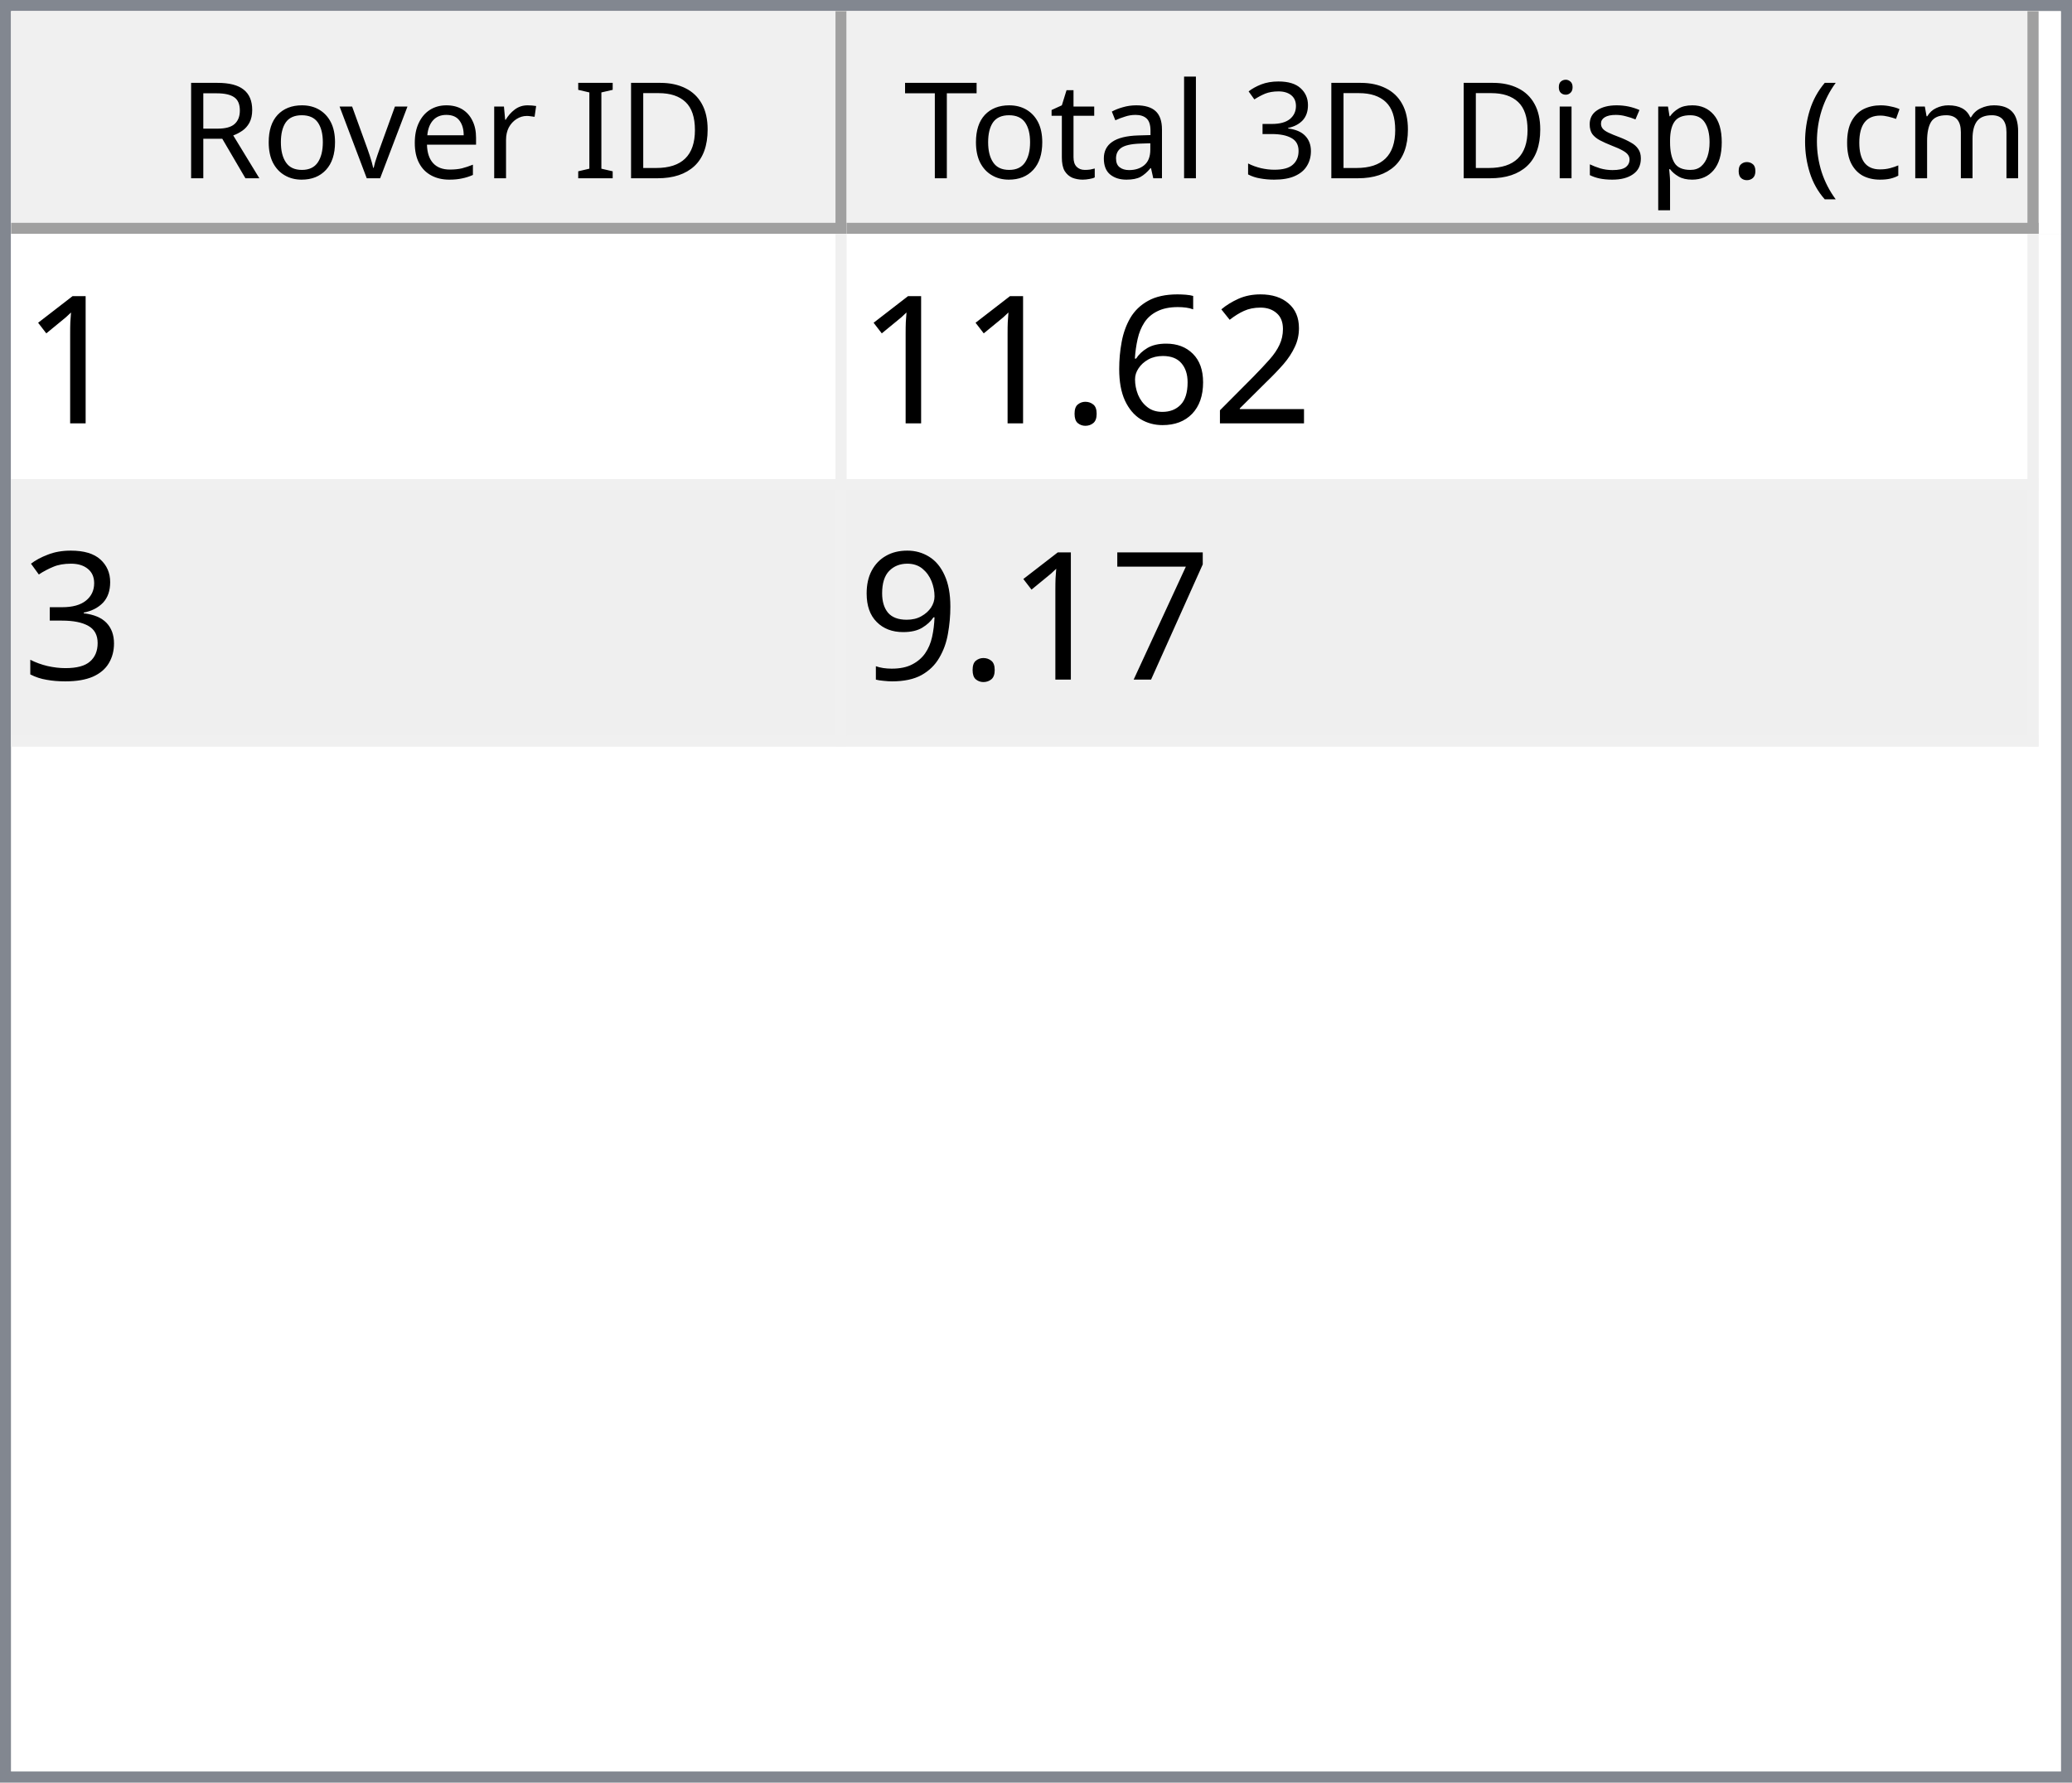
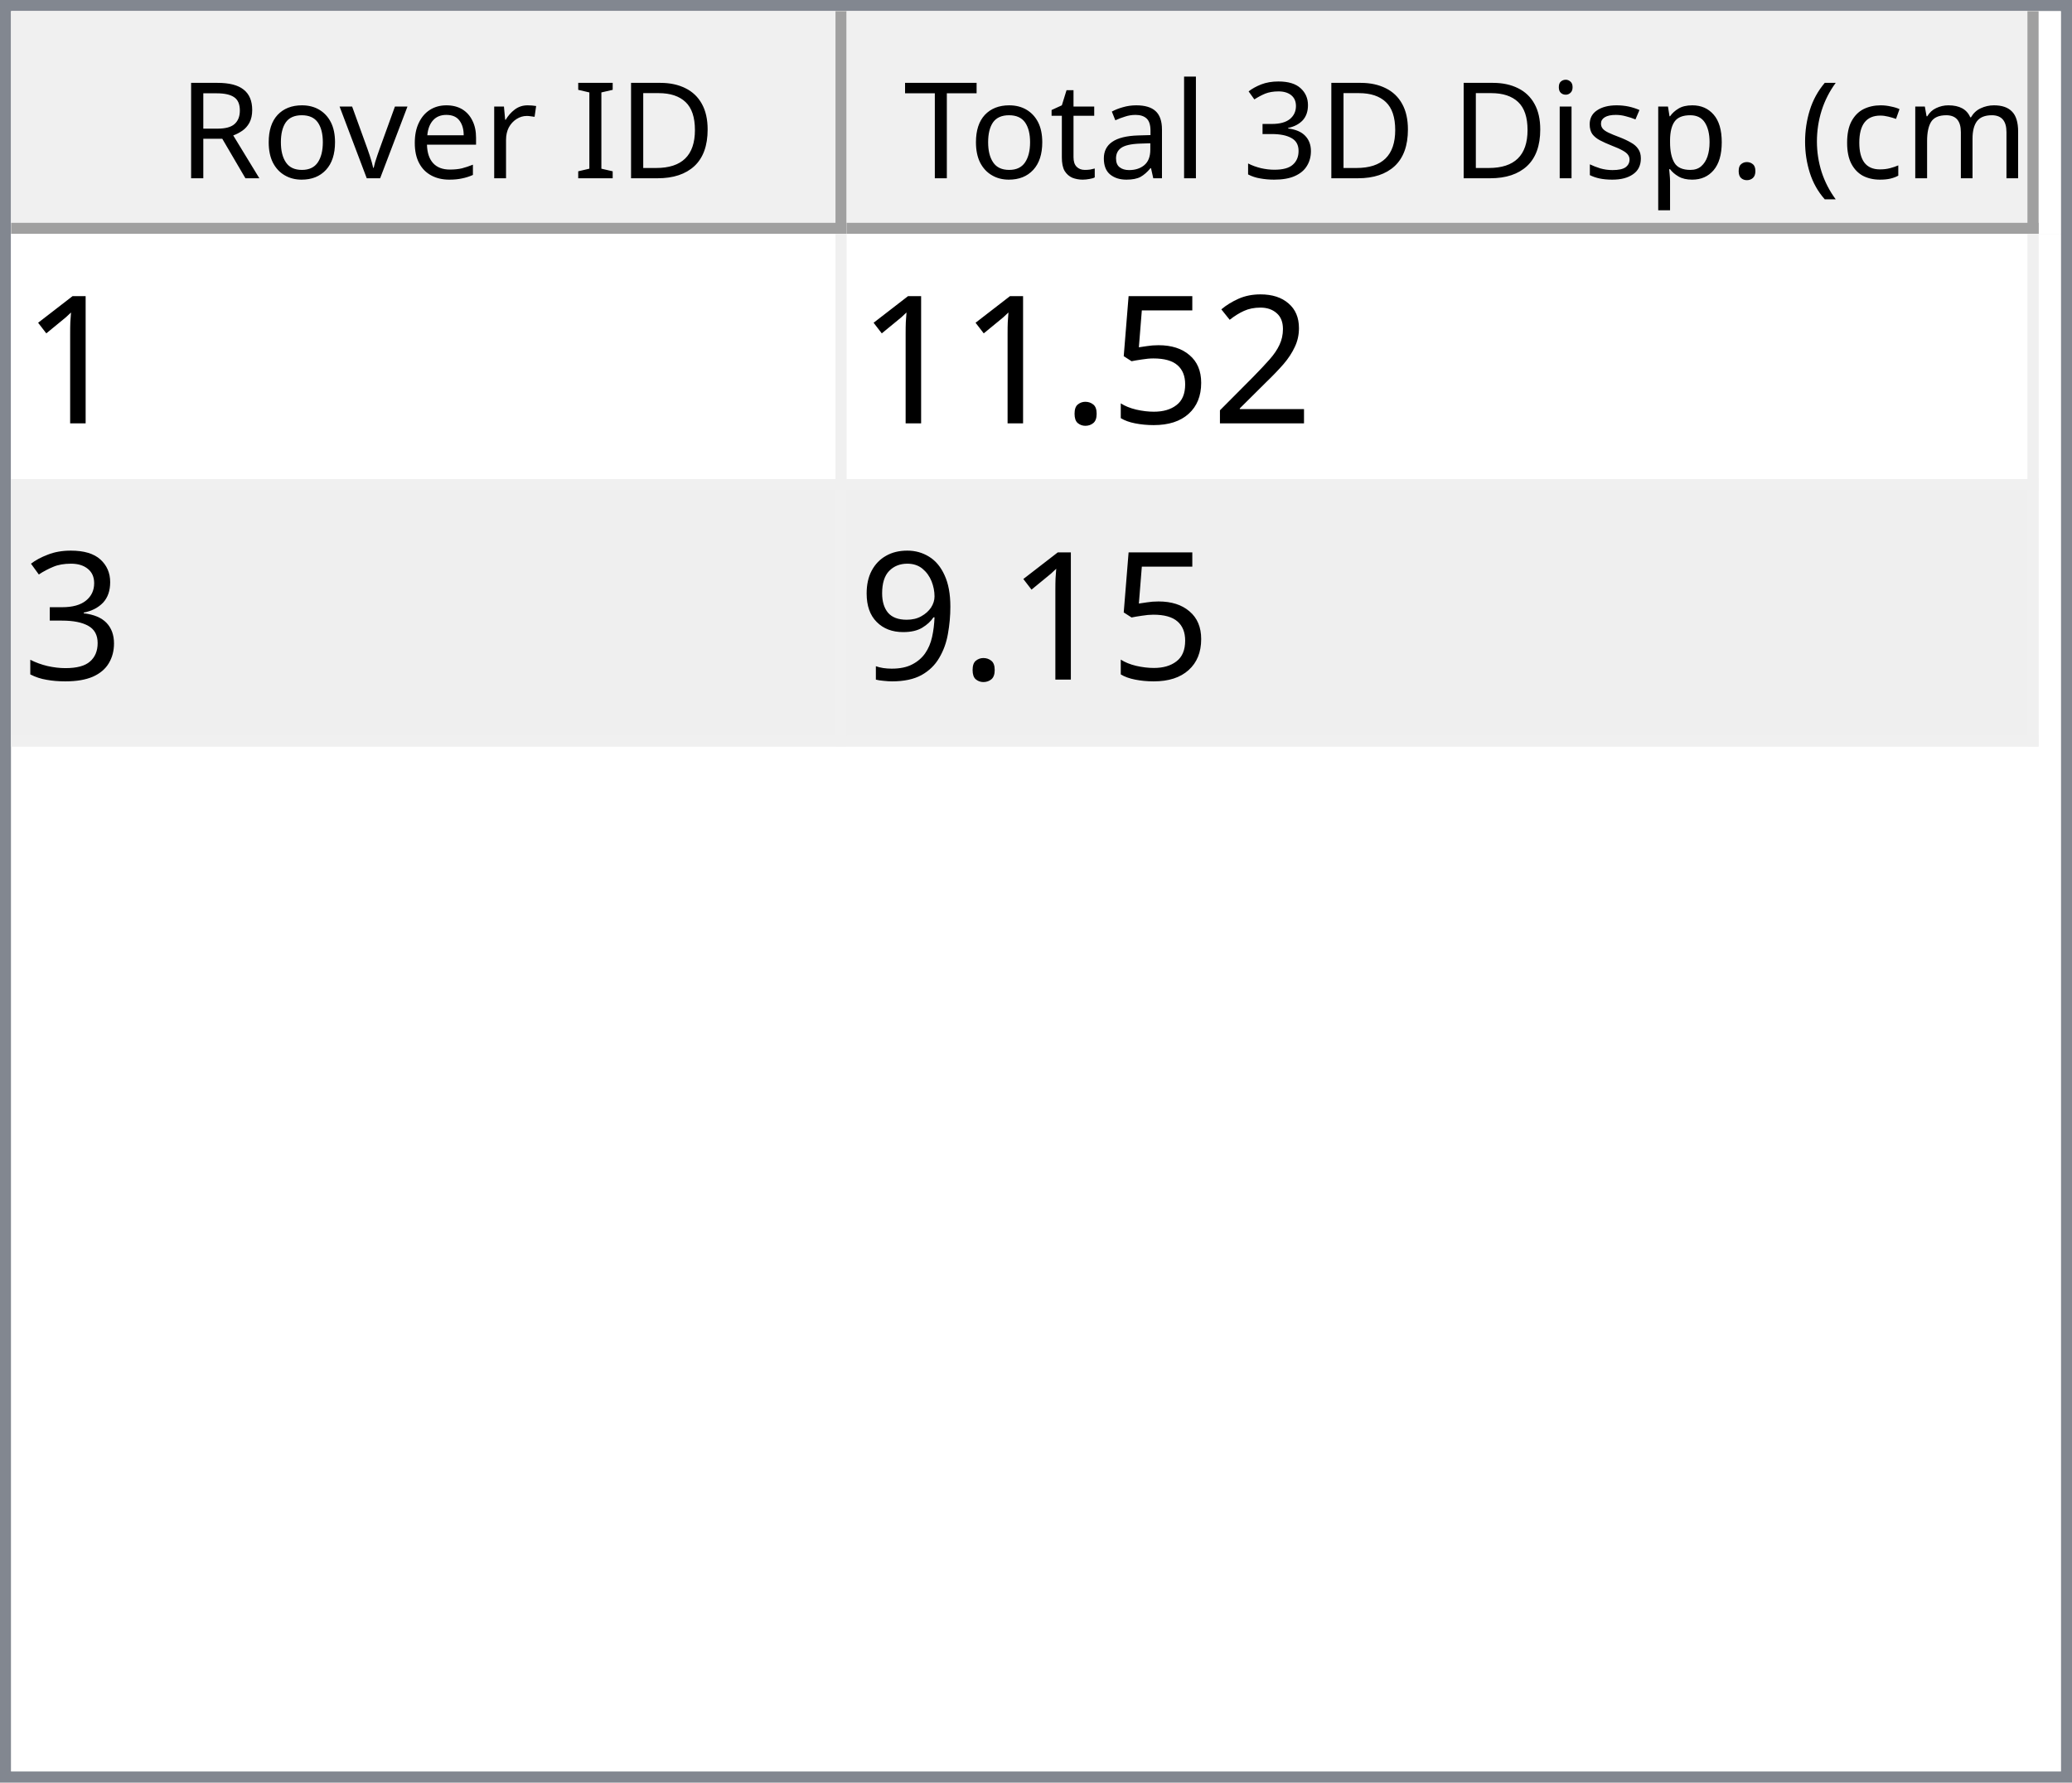
<svg xmlns="http://www.w3.org/2000/svg" style="fill-opacity:1; color-rendering:auto; color-interpolation:auto; text-rendering:auto; stroke:black; stroke-linecap:square; stroke-miterlimit:10; shape-rendering:auto; stroke-opacity:1; fill:black; stroke-dasharray:none; font-weight:normal; stroke-width:1; font-family:'Dialog'; font-style:normal; stroke-linejoin:miter; font-size:12px; stroke-dashoffset:0; image-rendering:auto;" width="186" height="160">
  <defs id="genericDefs" />
  <g>
    <defs id="defs1">
      <clipPath clipPathUnits="userSpaceOnUse" id="clipPath1">
        <path d="M0 0 L186 0 L186 160 L0 160 L0 0 Z" />
      </clipPath>
      <clipPath clipPathUnits="userSpaceOnUse" id="clipPath2">
        <path d="M0 0 L0 160 L186 160 L186 0 Z" />
      </clipPath>
      <clipPath clipPathUnits="userSpaceOnUse" id="clipPath3">
        <path d="M0 0 L0 20 L184 20 L184 0 Z" />
      </clipPath>
      <clipPath clipPathUnits="userSpaceOnUse" id="clipPath4">
        <path d="M0 0 L0 20 L75 20 L75 0 Z" />
      </clipPath>
      <clipPath clipPathUnits="userSpaceOnUse" id="clipPath5">
        <path d="M1 1 L1 19 L74 19 L74 1 Z" />
      </clipPath>
      <clipPath clipPathUnits="userSpaceOnUse" id="clipPath6">
        <path d="M0 0 L0 18 L73 18 L73 0 Z" />
      </clipPath>
      <clipPath clipPathUnits="userSpaceOnUse" id="clipPath7">
        <path d="M-0.5 -0.5 L-0.5 19.5 L74.5 19.5 L74.5 -0.5 Z" />
      </clipPath>
      <clipPath clipPathUnits="userSpaceOnUse" id="clipPath8">
        <path d="M0 0 L0 20 L107 20 L107 0 Z" />
      </clipPath>
      <clipPath clipPathUnits="userSpaceOnUse" id="clipPath9">
        <path d="M1 1 L1 19 L106 19 L106 1 Z" />
      </clipPath>
      <clipPath clipPathUnits="userSpaceOnUse" id="clipPath10">
        <path d="M0 0 L0 18 L105 18 L105 0 Z" />
      </clipPath>
      <clipPath clipPathUnits="userSpaceOnUse" id="clipPath11">
        <path d="M-0.5 -0.5 L-0.5 19.5 L106.5 19.5 L106.5 -0.5 Z" />
      </clipPath>
      <clipPath clipPathUnits="userSpaceOnUse" id="clipPath12">
        <path d="M0 0 L0 138 L184 138 L184 0 Z" />
      </clipPath>
      <clipPath clipPathUnits="userSpaceOnUse" id="clipPath13">
        <path d="M0 0 L0 46 L182 46 L182 0 Z" />
      </clipPath>
      <clipPath clipPathUnits="userSpaceOnUse" id="clipPath14">
        <path d="M-0.5 -0.5 L-0.5 45.5 L181.5 45.5 L181.5 -0.5 Z" />
      </clipPath>
      <clipPath clipPathUnits="userSpaceOnUse" id="clipPath15">
        <path d="M0 0 L0 22 L74 22 L74 0 Z" />
      </clipPath>
      <clipPath clipPathUnits="userSpaceOnUse" id="clipPath16">
        <path d="M0 0 L0 22 L106 22 L106 0 Z" />
      </clipPath>
      <font horiz-adv-x="64.551" id="font1">
        <font-face ascent="107.91" descent="25.098" units-per-em="100" style="font-style:normal; font-family:Segoe UI; font-weight:normal;" />
        <missing-glyph horiz-adv-x="64.551" d="M8.109 0 L8.109 68.266 L56.453 68.266 L56.453 0 L8.109 0 ZM15.328 7.234 L49.219 7.234 L49.219 61.031 L15.328 61.031 L15.328 7.234 Z" />
        <glyph unicode="D" horiz-adv-x="70.117" d="M9.188 0 L9.188 70.016 L28.516 70.016 Q65.531 70.016 65.531 35.891 Q65.531 19.672 55.25 9.836 Q44.969 0 27.734 0 L9.188 0 ZM17.391 62.594 L17.391 7.422 L27.828 7.422 Q41.609 7.422 49.273 14.797 Q56.938 22.172 56.938 35.688 Q56.938 62.594 28.328 62.594 L17.391 62.594 Z" />
        <glyph unicode="I" horiz-adv-x="26.611" d="M17.391 0 L9.188 0 L9.188 70.016 L17.391 70.016 L17.391 0 Z" />
        <glyph unicode=" " horiz-adv-x="27.393" d="" />
        <glyph unicode="r" horiz-adv-x="34.766" d="M34.188 41.891 Q32.078 43.5 28.125 43.5 Q23 43.5 19.555 38.672 Q16.109 33.844 16.109 25.484 L16.109 0 L8.109 0 L8.109 50 L16.109 50 L16.109 39.703 L16.312 39.703 Q18.016 44.969 21.531 47.922 Q25.047 50.875 29.391 50.875 Q32.516 50.875 34.188 50.203 L34.188 41.891 Z" />
        <glyph unicode="e" horiz-adv-x="52.295" d="M48.297 23 L12.984 23 Q13.188 14.656 17.484 10.109 Q21.781 5.562 29.297 5.562 Q37.75 5.562 44.828 11.141 L44.828 3.609 Q38.234 -1.172 27.391 -1.172 Q16.797 -1.172 10.742 5.641 Q4.688 12.453 4.688 24.812 Q4.688 36.469 11.305 43.82 Q17.922 51.172 27.734 51.172 Q37.547 51.172 42.922 44.828 Q48.297 38.484 48.297 27.203 L48.297 23 ZM40.094 29.781 Q40.047 36.719 36.75 40.578 Q33.453 44.438 27.594 44.438 Q21.922 44.438 17.969 40.383 Q14.016 36.328 13.094 29.781 L40.094 29.781 Z" />
        <glyph unicode="v" horiz-adv-x="47.9" d="M47.406 50 L27.484 0 L19.625 0 L0.688 50 L9.469 50 L22.172 13.672 Q23.578 9.672 23.922 6.688 L24.125 6.688 Q24.609 10.453 25.688 13.484 L38.969 50 L47.406 50 Z" />
        <glyph unicode="o" horiz-adv-x="58.594" d="M29 -1.172 Q17.922 -1.172 11.305 5.836 Q4.688 12.844 4.688 24.422 Q4.688 37.016 11.57 44.094 Q18.453 51.172 30.172 51.172 Q41.359 51.172 47.633 44.289 Q53.906 37.406 53.906 25.203 Q53.906 13.234 47.141 6.031 Q40.375 -1.172 29 -1.172 ZM29.594 44.438 Q21.875 44.438 17.383 39.188 Q12.891 33.938 12.891 24.703 Q12.891 15.828 17.43 10.695 Q21.969 5.562 29.594 5.562 Q37.359 5.562 41.531 10.594 Q45.703 15.625 45.703 24.906 Q45.703 34.281 41.531 39.359 Q37.359 44.438 29.594 44.438 Z" />
        <glyph unicode="R" horiz-adv-x="59.814" d="M59.375 0 L49.609 0 L37.891 19.625 Q36.281 22.359 34.766 24.289 Q33.25 26.219 31.664 27.438 Q30.078 28.656 28.25 29.219 Q26.422 29.781 24.125 29.781 L17.391 29.781 L17.391 0 L9.188 0 L9.188 70.016 L30.078 70.016 Q34.672 70.016 38.555 68.867 Q42.438 67.719 45.289 65.375 Q48.141 63.031 49.758 59.547 Q51.375 56.062 51.375 51.375 Q51.375 47.703 50.273 44.656 Q49.172 41.609 47.148 39.211 Q45.125 36.812 42.266 35.133 Q39.406 33.453 35.844 32.516 L35.844 32.328 Q37.594 31.547 38.891 30.547 Q40.188 29.547 41.359 28.18 Q42.531 26.812 43.68 25.078 Q44.828 23.344 46.234 21.047 L59.375 0 ZM17.391 62.594 L17.391 37.203 L28.516 37.203 Q31.594 37.203 34.203 38.133 Q36.812 39.062 38.719 40.797 Q40.625 42.531 41.703 45.047 Q42.781 47.562 42.781 50.688 Q42.781 56.297 39.141 59.445 Q35.5 62.594 28.609 62.594 L17.391 62.594 Z" />
        <glyph unicode=")" horiz-adv-x="30.176" d="M8.297 -15.922 L1.172 -15.922 Q16.406 2.344 16.406 26.812 Q16.406 51.469 1.078 70.016 L8.297 70.016 Q23.531 52.156 23.531 26.703 Q23.531 1.375 8.297 -15.922 Z" />
        <glyph unicode="m" horiz-adv-x="86.133" d="M79.109 0 L71.094 0 L71.094 28.719 Q71.094 37.016 68.531 40.727 Q65.969 44.438 59.906 44.438 Q54.781 44.438 51.195 39.75 Q47.609 35.062 47.609 28.516 L47.609 0 L39.594 0 L39.594 29.688 Q39.594 44.438 28.219 44.438 Q22.953 44.438 19.531 40.016 Q16.109 35.594 16.109 28.516 L16.109 0 L8.109 0 L8.109 50 L16.109 50 L16.109 42.094 L16.312 42.094 Q21.625 51.172 31.844 51.172 Q36.969 51.172 40.773 48.312 Q44.578 45.453 46 40.828 Q51.562 51.172 62.594 51.172 Q79.109 51.172 79.109 30.812 L79.109 0 Z" />
        <glyph unicode="c" horiz-adv-x="46.191" d="M42.188 2.297 Q36.422 -1.172 28.516 -1.172 Q17.828 -1.172 11.258 5.789 Q4.688 12.75 4.688 23.828 Q4.688 36.188 11.766 43.68 Q18.844 51.172 30.672 51.172 Q37.25 51.172 42.281 48.734 L42.281 40.531 Q36.719 44.438 30.375 44.438 Q22.703 44.438 17.797 38.945 Q12.891 33.453 12.891 24.516 Q12.891 15.719 17.508 10.641 Q22.125 5.562 29.891 5.562 Q36.422 5.562 42.188 9.906 L42.188 2.297 Z" />
        <glyph unicode="(" horiz-adv-x="30.176" d="M29.109 -15.922 L21.969 -15.922 Q6.844 1.375 6.844 26.703 Q6.844 52.156 21.969 70.016 L29.203 70.016 Q13.875 51.469 13.875 26.812 Q13.875 2.344 29.109 -15.922 Z" />
        <glyph unicode="." horiz-adv-x="21.68" d="M10.891 -1.078 Q8.641 -1.078 7.055 0.539 Q5.469 2.156 5.469 4.391 Q5.469 6.641 7.055 8.273 Q8.641 9.906 10.891 9.906 Q13.188 9.906 14.797 8.273 Q16.406 6.641 16.406 4.391 Q16.406 2.156 14.797 0.539 Q13.188 -1.078 10.891 -1.078 Z" />
        <glyph unicode="p" horiz-adv-x="58.789" d="M16.312 7.234 L16.109 7.234 L16.109 -23 L8.109 -23 L8.109 50 L16.109 50 L16.109 41.219 L16.312 41.219 Q22.219 51.172 33.594 51.172 Q43.266 51.172 48.688 44.461 Q54.109 37.75 54.109 26.469 Q54.109 13.922 48 6.375 Q41.891 -1.172 31.297 -1.172 Q21.578 -1.172 16.312 7.234 ZM16.109 27.391 L16.109 20.406 Q16.109 14.203 20.141 9.883 Q24.172 5.562 30.375 5.562 Q37.641 5.562 41.773 11.133 Q45.906 16.703 45.906 26.609 Q45.906 34.969 42.047 39.703 Q38.188 44.438 31.594 44.438 Q24.609 44.438 20.359 39.578 Q16.109 34.719 16.109 27.391 Z" />
        <glyph unicode="s" horiz-adv-x="42.432" d="M5.078 1.812 L5.078 10.406 Q11.625 5.562 19.484 5.562 Q30.031 5.562 30.031 12.594 Q30.031 14.594 29.125 15.992 Q28.219 17.391 26.68 18.461 Q25.141 19.531 23.07 20.383 Q21 21.234 18.609 22.172 Q15.281 23.484 12.766 24.828 Q10.25 26.172 8.57 27.859 Q6.891 29.547 6.031 31.695 Q5.172 33.844 5.172 36.719 Q5.172 40.234 6.789 42.945 Q8.406 45.656 11.086 47.484 Q13.766 49.312 17.211 50.242 Q20.656 51.172 24.312 51.172 Q30.812 51.172 35.938 48.922 L35.938 40.828 Q30.422 44.438 23.25 44.438 Q21 44.438 19.195 43.922 Q17.391 43.406 16.094 42.477 Q14.797 41.547 14.086 40.258 Q13.375 38.969 13.375 37.406 Q13.375 35.453 14.086 34.133 Q14.797 32.812 16.164 31.789 Q17.531 30.766 19.484 29.938 Q21.438 29.109 23.922 28.125 Q27.25 26.859 29.883 25.516 Q32.516 24.172 34.375 22.484 Q36.234 20.797 37.234 18.602 Q38.234 16.406 38.234 13.375 Q38.234 9.672 36.602 6.938 Q34.969 4.203 32.234 2.398 Q29.5 0.594 25.93 -0.289 Q22.359 -1.172 18.453 -1.172 Q10.75 -1.172 5.078 1.812 Z" />
        <glyph unicode="i" horiz-adv-x="24.219" d="M12.203 62.703 Q10.062 62.703 8.547 64.164 Q7.031 65.625 7.031 67.875 Q7.031 70.125 8.547 71.609 Q10.062 73.094 12.203 73.094 Q14.406 73.094 15.945 71.609 Q17.484 70.125 17.484 67.875 Q17.484 65.719 15.945 64.211 Q14.406 62.703 12.203 62.703 ZM16.109 0 L8.109 0 L8.109 50 L16.109 50 L16.109 0 Z" />
        <glyph unicode="3" horiz-adv-x="53.906" d="M46.531 19.828 Q46.531 15.094 44.75 11.211 Q42.969 7.328 39.719 4.57 Q36.469 1.812 31.93 0.297 Q27.391 -1.219 21.922 -1.219 Q11.922 -1.219 6 2.594 L6 11.188 Q13.094 5.609 22.219 5.609 Q25.875 5.609 28.828 6.539 Q31.781 7.469 33.906 9.227 Q36.031 10.984 37.18 13.477 Q38.328 15.969 38.328 19.094 Q38.328 32.812 18.797 32.812 L12.984 32.812 L12.984 39.594 L18.5 39.594 Q35.797 39.594 35.797 52.484 Q35.797 64.406 22.609 64.406 Q15.188 64.406 8.688 59.422 L8.688 67.188 Q15.375 71.188 24.609 71.188 Q29 71.188 32.57 69.969 Q36.141 68.75 38.68 66.555 Q41.219 64.359 42.609 61.281 Q44 58.203 44 54.5 Q44 40.672 30.031 36.719 L30.031 36.531 Q33.594 36.141 36.625 34.797 Q39.656 33.453 41.852 31.305 Q44.047 29.156 45.289 26.25 Q46.531 23.344 46.531 19.828 Z" />
        <glyph unicode="l" horiz-adv-x="24.219" d="M16.109 0 L8.109 0 L8.109 74.031 L16.109 74.031 L16.109 0 Z" />
        <glyph unicode="a" horiz-adv-x="50.879" d="M43.891 0 L35.891 0 L35.891 7.812 L35.688 7.812 Q30.469 -1.172 20.312 -1.172 Q12.844 -1.172 8.617 2.781 Q4.391 6.734 4.391 13.281 Q4.391 27.297 20.906 29.594 L35.891 31.688 Q35.891 44.438 25.594 44.438 Q16.547 44.438 9.281 38.281 L9.281 46.484 Q16.656 51.172 26.266 51.172 Q43.891 51.172 43.891 32.516 L43.891 0 ZM35.891 25.297 L23.828 23.641 Q18.266 22.859 15.43 20.875 Q12.594 18.891 12.594 13.875 Q12.594 10.203 15.211 7.883 Q17.828 5.562 22.172 5.562 Q28.125 5.562 32.008 9.742 Q35.891 13.922 35.891 20.312 L35.891 25.297 Z" />
        <glyph unicode="t" horiz-adv-x="33.887" d="M31.297 0.484 Q28.469 -1.078 23.828 -1.078 Q10.688 -1.078 10.688 13.578 L10.688 43.172 L2.094 43.172 L2.094 50 L10.688 50 L10.688 62.203 L18.703 64.797 L18.703 50 L31.297 50 L31.297 43.172 L18.703 43.172 L18.703 14.984 Q18.703 9.969 20.414 7.82 Q22.125 5.672 26.078 5.672 Q29.109 5.672 31.297 7.328 L31.297 0.484 Z" />
        <glyph unicode="T" horiz-adv-x="52.393" d="M50.594 62.594 L30.375 62.594 L30.375 0 L22.172 0 L22.172 62.594 L2 62.594 L2 70.016 L50.594 70.016 L50.594 62.594 Z" />
      </font>
      <font horiz-adv-x="75.0" id="font2">
        <font-face ascent="100.537" descent="21.973" units-per-em="100" style="font-style:normal; font-family:sans-serif; font-weight:normal;" />
        <missing-glyph horiz-adv-x="75.0" d="M12.5 0 L12.5 62.5 L62.5 62.5 L62.5 0 L12.5 0 ZM14.062 1.562 L60.938 1.562 L60.938 60.938 L14.062 60.938 L14.062 1.562 Z" />
        <glyph unicode="1" horiz-adv-x="55.615" d="M37.25 0 L28.469 0 L28.469 56 Q25.297 52.984 20.141 49.953 Q14.984 46.922 10.891 45.406 L10.891 53.906 Q18.266 57.375 23.781 62.305 Q29.297 67.234 31.594 71.875 L37.25 71.875 L37.25 0 Z" />
        <glyph unicode="2" horiz-adv-x="55.615" d="M50.344 8.453 L50.344 0 L3.031 0 Q2.938 3.172 4.047 6.109 Q5.859 10.938 9.836 15.625 Q13.812 20.312 21.344 26.469 Q33.016 36.031 37.117 41.625 Q41.219 47.219 41.219 52.203 Q41.219 57.422 37.477 61.008 Q33.734 64.594 27.734 64.594 Q21.391 64.594 17.578 60.789 Q13.766 56.984 13.719 50.25 L4.688 51.172 Q5.609 61.281 11.664 66.578 Q17.719 71.875 27.938 71.875 Q38.234 71.875 44.242 66.164 Q50.25 60.453 50.25 52 Q50.25 47.703 48.492 43.555 Q46.734 39.406 42.656 34.812 Q38.578 30.219 29.109 22.219 Q21.188 15.578 18.945 13.211 Q16.703 10.844 15.234 8.453 L50.344 8.453 Z" />
-         <glyph unicode="6" horiz-adv-x="55.615" d="M49.75 54.047 L41.016 53.375 Q39.844 58.547 37.703 60.891 Q34.125 64.656 28.906 64.656 Q24.703 64.656 21.531 62.312 Q17.391 59.281 14.992 53.469 Q12.594 47.656 12.5 36.922 Q15.672 41.75 20.266 44.094 Q24.859 46.438 29.891 46.438 Q38.672 46.438 44.852 39.969 Q51.031 33.5 51.031 23.25 Q51.031 16.5 48.125 10.719 Q45.219 4.938 40.141 1.859 Q35.062 -1.219 28.609 -1.219 Q17.625 -1.219 10.695 6.859 Q3.766 14.938 3.766 33.5 Q3.766 54.25 11.422 63.672 Q18.109 71.875 29.438 71.875 Q37.891 71.875 43.289 67.141 Q48.688 62.406 49.75 54.047 ZM13.875 23.188 Q13.875 18.656 15.797 14.508 Q17.719 10.359 21.188 8.18 Q24.656 6 28.469 6 Q34.031 6 38.039 10.492 Q42.047 14.984 42.047 22.703 Q42.047 30.125 38.086 34.398 Q34.125 38.672 28.125 38.672 Q22.172 38.672 18.023 34.398 Q13.875 30.125 13.875 23.188 Z" />
+         <glyph unicode="5" horiz-adv-x="55.615" d="M4.156 18.75 L13.375 19.531 Q14.406 12.797 18.141 9.398 Q21.875 6 27.156 6 Q33.5 6 37.891 10.789 Q42.281 15.578 42.281 23.484 Q42.281 31 38.062 35.352 Q33.844 39.703 27 39.703 Q22.75 39.703 19.336 37.773 Q15.922 35.844 13.969 32.766 L5.719 33.844 L12.641 70.609 L48.25 70.609 L48.25 62.203 L19.672 62.203 L15.828 42.969 Q22.266 47.469 29.344 47.469 Q38.719 47.469 45.164 40.969 Q51.609 34.469 51.609 24.266 Q51.609 14.547 45.953 7.469 Q39.062 -1.219 27.156 -1.219 Q17.391 -1.219 11.211 4.25 Q5.031 9.719 4.156 18.75 Z" />
        <glyph unicode="." horiz-adv-x="27.783" d="M9.078 0 L9.078 10.016 L19.094 10.016 L19.094 0 L9.078 0 Z" />
        <glyph unicode="3" horiz-adv-x="55.615" d="M4.203 18.891 L12.984 20.062 Q14.5 12.594 18.141 9.297 Q21.781 6 27 6 Q33.203 6 37.477 10.297 Q41.75 14.594 41.75 20.953 Q41.75 27 37.797 30.93 Q33.844 34.859 27.734 34.859 Q25.25 34.859 21.531 33.891 L22.516 41.609 Q23.391 41.5 23.922 41.5 Q29.547 41.5 34.039 44.43 Q38.531 47.359 38.531 53.469 Q38.531 58.297 35.258 61.477 Q31.984 64.656 26.812 64.656 Q21.688 64.656 18.266 61.43 Q14.844 58.203 13.875 51.766 L5.078 53.328 Q6.688 62.156 12.398 67.016 Q18.109 71.875 26.609 71.875 Q32.469 71.875 37.398 69.359 Q42.328 66.844 44.945 62.5 Q47.562 58.156 47.562 53.266 Q47.562 48.641 45.07 44.828 Q42.578 41.016 37.703 38.766 Q44.047 37.312 47.562 32.695 Q51.078 28.078 51.078 21.141 Q51.078 11.766 44.242 5.25 Q37.406 -1.266 26.953 -1.266 Q17.531 -1.266 11.305 4.352 Q5.078 9.969 4.203 18.891 Z" />
-         <glyph unicode="7" horiz-adv-x="55.615" d="M4.734 62.203 L4.734 70.656 L51.078 70.656 L51.078 63.812 Q44.234 56.547 37.523 44.484 Q30.812 32.422 27.156 19.672 Q24.516 10.688 23.781 0 L14.75 0 Q14.891 8.453 18.062 20.414 Q21.234 32.375 27.172 43.484 Q33.109 54.594 39.797 62.203 L4.734 62.203 Z" />
        <glyph unicode="9" horiz-adv-x="55.615" d="M5.469 16.547 L13.922 17.328 Q14.984 11.375 18.016 8.688 Q21.047 6 25.781 6 Q29.828 6 32.883 7.859 Q35.938 9.719 37.891 12.82 Q39.844 15.922 41.164 21.195 Q42.484 26.469 42.484 31.938 Q42.484 32.516 42.438 33.688 Q39.797 29.5 35.234 26.883 Q30.672 24.266 25.344 24.266 Q16.453 24.266 10.305 30.711 Q4.156 37.156 4.156 47.703 Q4.156 58.594 10.578 65.234 Q17 71.875 26.656 71.875 Q33.641 71.875 39.43 68.117 Q45.219 64.359 48.219 57.398 Q51.219 50.438 51.219 37.25 Q51.219 23.531 48.242 15.406 Q45.266 7.281 39.383 3.031 Q33.5 -1.219 25.594 -1.219 Q17.188 -1.219 11.867 3.445 Q6.547 8.109 5.469 16.547 ZM41.453 48.141 Q41.453 55.719 37.43 60.156 Q33.406 64.594 27.734 64.594 Q21.875 64.594 17.531 59.812 Q13.188 55.031 13.188 47.406 Q13.188 40.578 17.312 36.305 Q21.438 32.031 27.484 32.031 Q33.594 32.031 37.523 36.305 Q41.453 40.578 41.453 48.141 Z" />
      </font>
    </defs>
    <g style="fill:white; stroke:white;">
      <rect x="0" y="0" width="186" style="clip-path:url(#clipPath1); stroke:none;" height="160" />
    </g>
    <g style="fill:white; text-rendering:optimizeSpeed; color-rendering:optimizeSpeed; image-rendering:optimizeSpeed; shape-rendering:crispEdges; stroke:white; color-interpolation:sRGB;">
      <rect x="0" width="186" height="160" y="0" style="stroke:none;" />
      <path style="stroke:none;" d="M0 160 L186 160 L186 0 L0 0 Z" />
    </g>
    <g style="fill:rgb(240,240,240); font-family:'Segoe UI'; stroke:rgb(240,240,240);">
      <rect x="0" y="0" width="186" style="clip-path:url(#clipPath2); stroke:none;" height="160" />
    </g>
    <g style="fill:rgb(130,135,144); font-family:'Segoe UI'; stroke:rgb(130,135,144);">
      <path d="M0 0 L186 0 L186 160 L0 160 L0 0 ZM1 1 L185 1 L185 159 L1 159 L1 1 Z" style="fill-rule:evenodd; clip-path:url(#clipPath2); stroke:none;" />
    </g>
    <g style="fill:white; font-family:'Segoe UI'; stroke:white;" transform="translate(1,1)">
      <rect x="0" y="0" width="184" style="clip-path:url(#clipPath3); stroke:none;" height="20" />
    </g>
    <g style="fill:rgb(240,240,240); font-family:'Segoe UI'; stroke:rgb(240,240,240);" transform="translate(1,1)">
      <rect x="0" y="0" width="75" style="clip-path:url(#clipPath4); stroke:none;" height="20" />
    </g>
    <g style="font-family:'Segoe UI';" transform="translate(2,2)">
      <text x="14" xml:space="preserve" y="14" style="clip-path:url(#clipPath6); stroke:none;">Rover ID</text>
    </g>
    <g style="fill:rgb(160,160,160); font-family:'Segoe UI'; stroke:rgb(160,160,160); stroke-linejoin:bevel;" transform="translate(1.5,1.5)">
      <line x1="74" x2="74" y1="0" style="fill:none; clip-path:url(#clipPath7);" y2="19" />
    </g>
    <g style="fill:rgb(160,160,160); font-family:'Segoe UI'; stroke:rgb(160,160,160); stroke-linejoin:bevel;" transform="matrix(1,0,0,1,1,1) translate(0.5,0.5)">
      <line x1="0" x2="74" y1="19" style="fill:none; clip-path:url(#clipPath7);" y2="19" />
    </g>
    <g style="fill:rgb(240,240,240); font-family:'Segoe UI'; stroke:rgb(240,240,240);" transform="translate(76,1)">
      <rect x="0" y="0" width="107" style="clip-path:url(#clipPath8); stroke:none;" height="20" />
    </g>
    <g style="font-family:'Segoe UI';" transform="translate(77,2)">
      <text x="1" xml:space="preserve" y="14" style="clip-path:url(#clipPath10); stroke:none;"> Total 3D Disp. (cm)</text>
    </g>
    <g style="fill:rgb(160,160,160); font-family:'Segoe UI'; stroke:rgb(160,160,160); stroke-linejoin:bevel;" transform="translate(76.5,1.5)">
      <line x1="106" x2="106" y1="0" style="fill:none; clip-path:url(#clipPath11);" y2="19" />
    </g>
    <g style="fill:rgb(160,160,160); font-family:'Segoe UI'; stroke:rgb(160,160,160); stroke-linejoin:bevel;" transform="matrix(1,0,0,1,76,1) translate(0.5,0.5)">
      <line x1="0" x2="106" y1="19" style="fill:none; clip-path:url(#clipPath11);" y2="19" />
    </g>
    <g style="fill:white; font-family:'Segoe UI'; stroke:white;" transform="translate(1,21)">
      <rect x="0" y="0" width="184" style="clip-path:url(#clipPath12); stroke:none;" height="138" />
    </g>
    <g style="fill:rgb(240,240,240); font-size:16px; font-family:sans-serif; stroke:rgb(240,240,240);" transform="translate(1,21)">
      <rect x="0" y="0" width="182" style="clip-path:url(#clipPath13); stroke:none;" height="46" />
      <line transform="translate(0.5,0.5)" x1="0" x2="181" y1="22" style="clip-path:url(#clipPath14); fill:none; stroke-linejoin:bevel;" y2="22" />
    </g>
    <g transform="matrix(1,0,0,1,1,21) translate(0.5,0.5)" style="fill:rgb(240,240,240); font-size:16px; font-family:sans-serif; stroke:rgb(240,240,240); stroke-linejoin:bevel;">
      <line x1="0" x2="181" y1="45" style="fill:none; clip-path:url(#clipPath14);" y2="45" />
    </g>
    <g transform="matrix(1,0,0,1,1,21) translate(0.5,0.5)" style="fill:rgb(240,240,240); font-size:16px; font-family:sans-serif; stroke:rgb(240,240,240); stroke-linejoin:bevel;">
      <line x1="74" x2="74" y1="0" style="fill:none; clip-path:url(#clipPath14);" y2="45" />
    </g>
    <g transform="matrix(1,0,0,1,1,21) translate(0.5,0.5)" style="fill:rgb(240,240,240); font-size:16px; font-family:sans-serif; stroke:rgb(240,240,240); stroke-linejoin:bevel;">
      <line x1="181" x2="181" y1="0" style="fill:none; clip-path:url(#clipPath14);" y2="45" />
    </g>
    <g style="fill:white; font-size:16px; font-family:sans-serif; stroke:white;" transform="matrix(1,0,0,1,1,21)">
      <rect x="0" y="0" width="74" style="clip-path:url(#clipPath15); stroke:none;" height="22" />
      <text x="1" y="17" style="fill:black; clip-path:url(#clipPath15); stroke:none;" xml:space="preserve">1</text>
    </g>
    <g style="fill:white; font-size:16px; font-family:sans-serif; stroke:white;" transform="matrix(1,0,0,1,1,21) translate(75,0)">
      <rect x="0" y="0" width="106" style="clip-path:url(#clipPath16); stroke:none;" height="22" />
-       <text x="1" y="17" style="fill:black; clip-path:url(#clipPath16); stroke:none;" xml:space="preserve">11.62</text>
+       <text x="1" y="17" style="fill:black; clip-path:url(#clipPath16); stroke:none;" xml:space="preserve">11.52</text>
    </g>
    <g style="fill:rgb(239,239,239); font-size:16px; font-family:sans-serif; stroke:rgb(239,239,239);" transform="matrix(1,0,0,1,1,21) translate(0,23)">
      <rect x="0" y="0" width="74" style="clip-path:url(#clipPath15); stroke:none;" height="22" />
      <text x="1" y="17" style="fill:black; clip-path:url(#clipPath15); stroke:none;" xml:space="preserve">3</text>
    </g>
    <g style="fill:rgb(239,239,239); font-size:16px; font-family:sans-serif; stroke:rgb(239,239,239);" transform="matrix(1,0,0,1,1,21) translate(75,23)">
      <rect x="0" y="0" width="106" style="clip-path:url(#clipPath16); stroke:none;" height="22" />
-       <text x="1" y="17" style="fill:black; clip-path:url(#clipPath16); stroke:none;" xml:space="preserve">9.17</text>
+       <text x="1" y="17" style="fill:black; clip-path:url(#clipPath16); stroke:none;" xml:space="preserve">9.15</text>
    </g>
  </g>
</svg>
